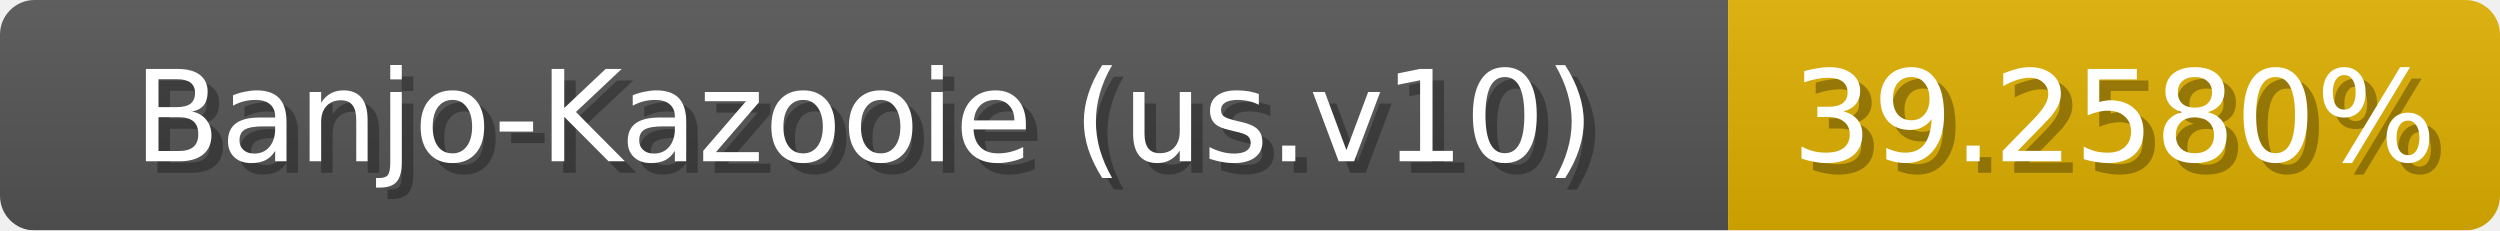
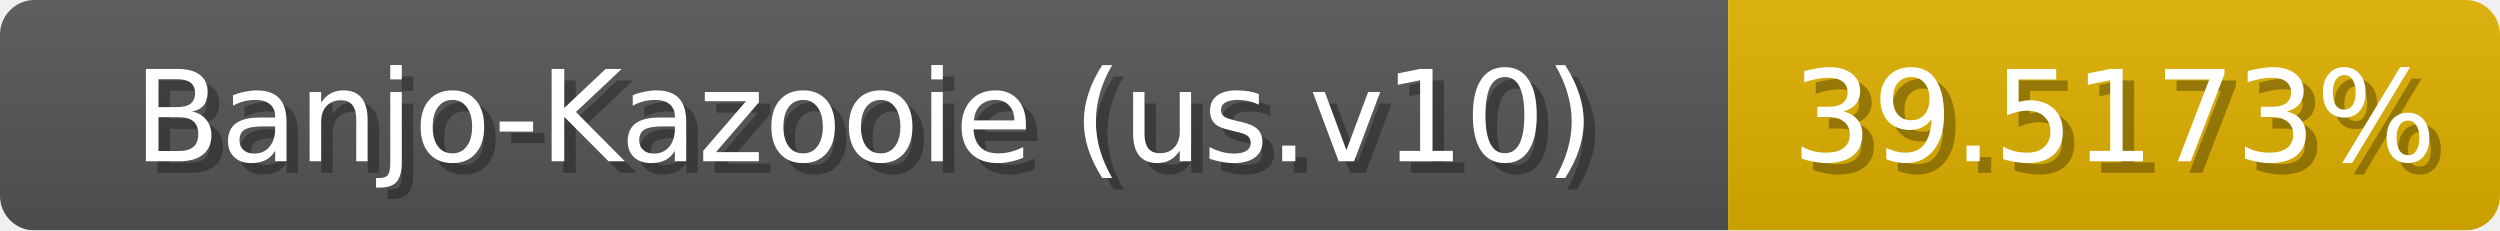
<svg xmlns="http://www.w3.org/2000/svg" width="217" height="20">
  <linearGradient id="b" x2="0" y2="100%">
    <stop offset="0" stop-color="#bbb" stop-opacity=".1" />
    <stop offset="1" stop-opacity=".1" />
  </linearGradient>
  <mask id="anybadge_1">
    <rect width="217" height="20" rx="3" fill="#fff" />
  </mask>
  <g mask="url(#anybadge_1)">
    <path fill="#555" d="M0 0h150v20H0z" />
-     <path fill="#e0b000" d="M150 0h67v20H150z" />
+     <path fill="#e0b100" d="M150 0h67v20H150z" />
    <path fill="url(#b)" d="M0 0h217v20H0z" />
  </g>
  <g fill="#fff" text-anchor="middle" font-family="DejaVu Sans,Verdana,Geneva,sans-serif" font-size="11">
    <text x="76.0" y="15" fill="#010101" fill-opacity=".3">Banjo-Kazooie (us.v10)</text>
    <text x="75.0" y="14">Banjo-Kazooie (us.v10)</text>
  </g>
  <g fill="#fff" text-anchor="middle" font-family="DejaVu Sans,Verdana,Geneva,sans-serif" font-size="11">
-     <text x="184.5" y="15" fill="#010101" fill-opacity=".3">39.2580%</text>
-     <text x="183.5" y="14">39.2580%</text>
+     <text x="184.5" y="15" fill="#010101" fill-opacity=".3">39.5173%</text>
+     <text x="183.5" y="14">39.5173%</text>
  </g>
</svg>
